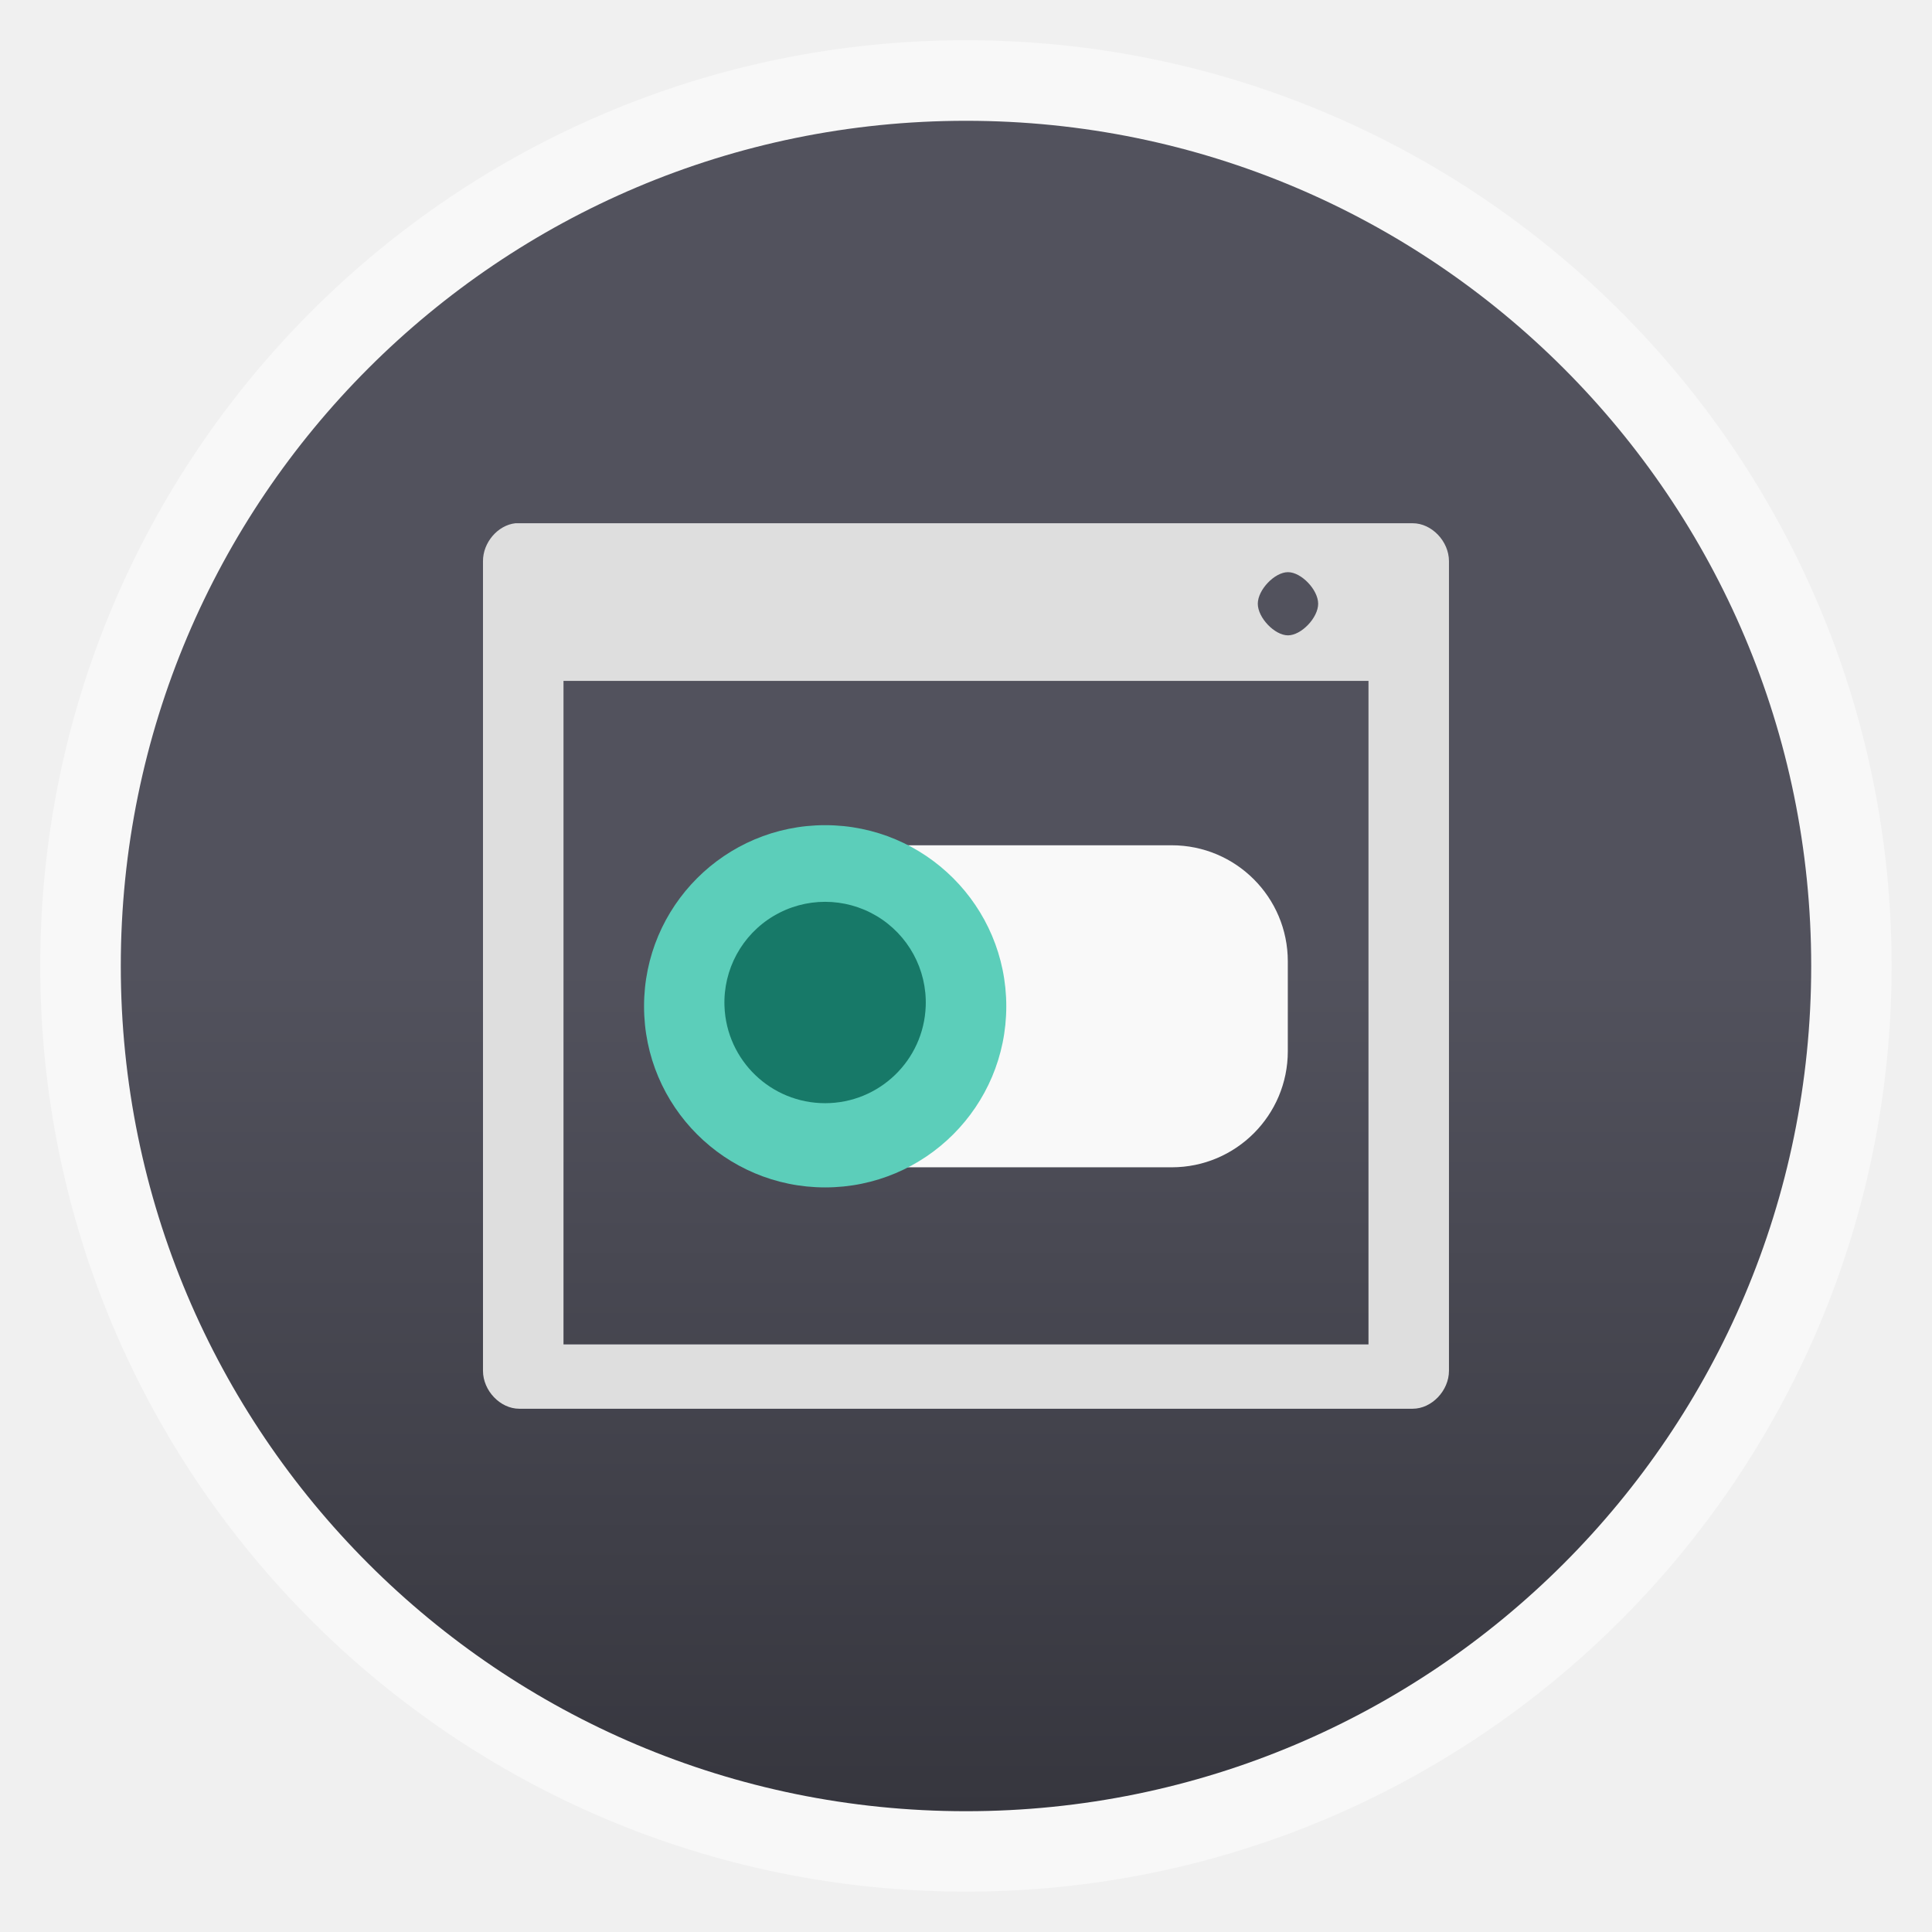
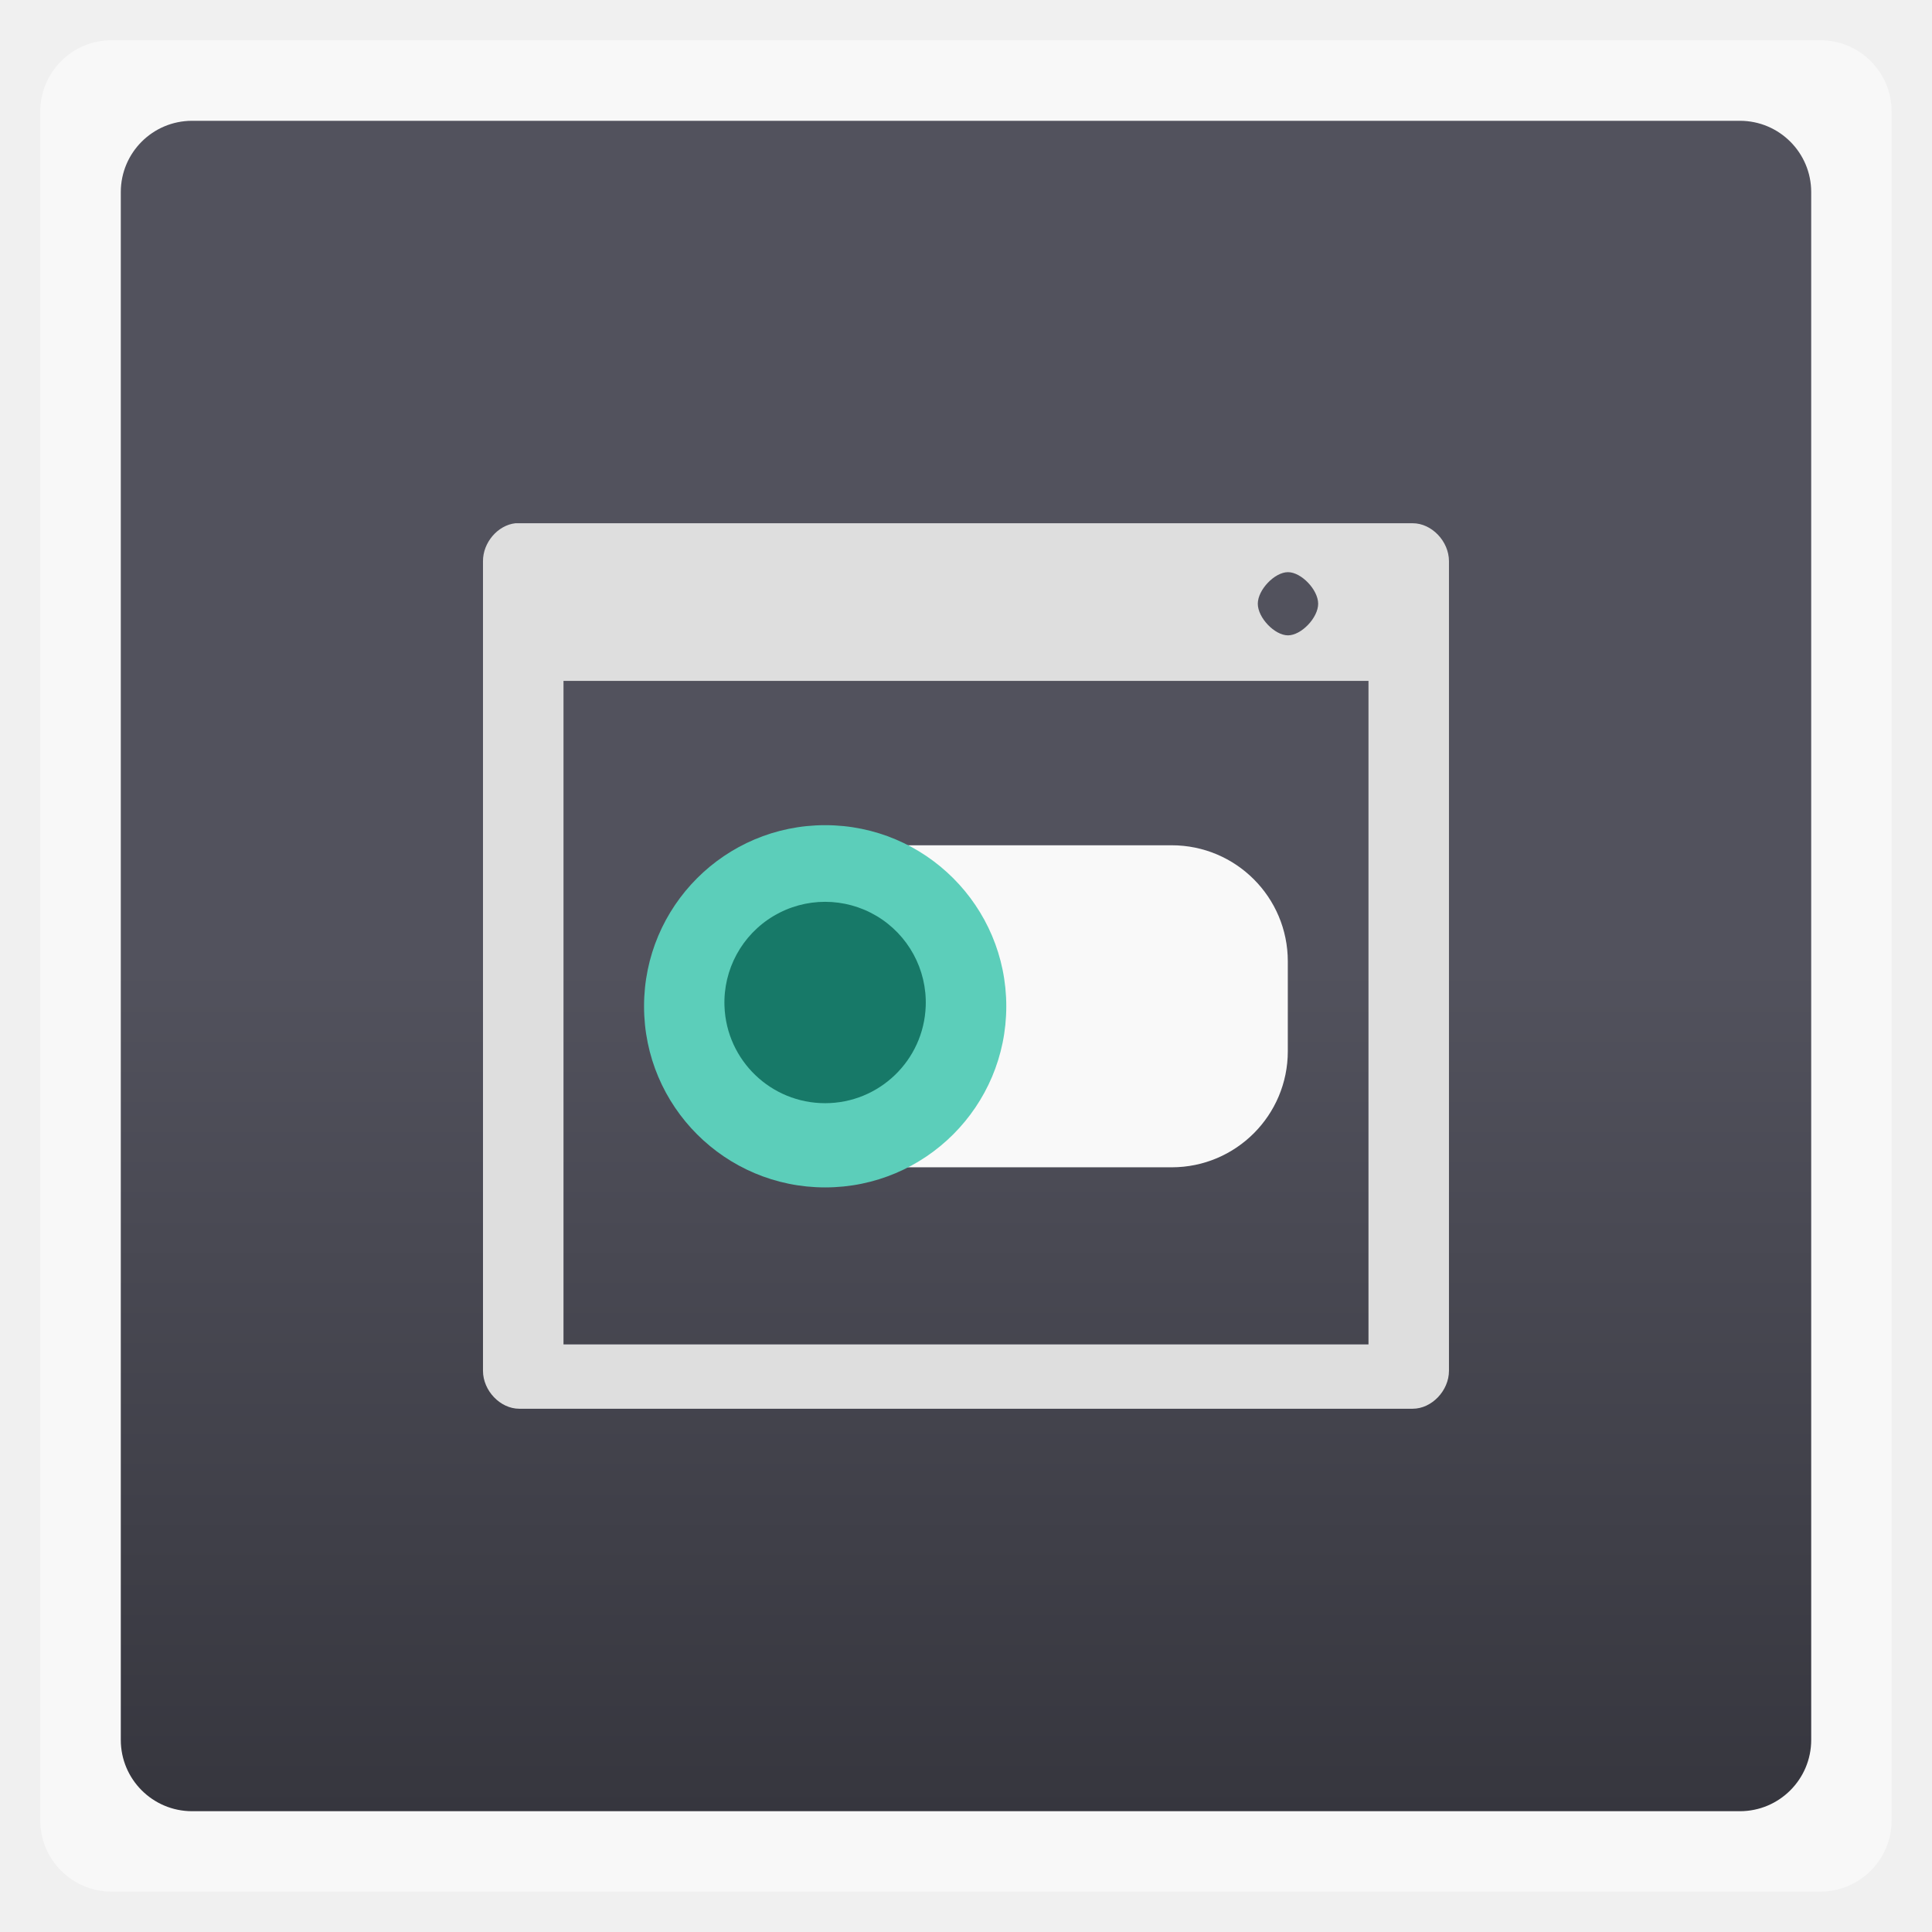
<svg xmlns="http://www.w3.org/2000/svg" xmlns:xlink="http://www.w3.org/1999/xlink" width="48" viewBox="0 0 13.547 13.547" height="48">
  <defs>
    <linearGradient id="0">
      <stop stop-color="#52525d" />
      <stop offset="1" stop-color="#36363e" />
    </linearGradient>
    <linearGradient xlink:href="#0" id="1" y1="6.773" y2="12.7" x2="0" gradientUnits="userSpaceOnUse" />
  </defs>
  <g fill-rule="evenodd">
-     <rect width="12.982" x="0.282" y="0.282" rx="6.491" height="12.982" opacity="0.5" fill="#fff" />
-     <rect width="11.853" x="0.847" y="0.847" rx="5.926" height="11.853" fill="url(#1)" />
+     <rect width="12.982" x="0.282" y="0.282" rx="0.5" height="12.982" opacity="0.5" fill="#fff" />
+     <rect width="11.853" x="0.847" y="0.847" rx="0.5" height="11.853" fill="url(#1)" />
  </g>
  <g transform="matrix(0.2116667,0,0,0.2215514,1.693333,-221.0617)" fill="#dedede">
    <path d="m 9.075,1014.35 c -0.586,0.061 -1.078,0.611 -1.075,1.2 l 0,25.625 c 6.3e-5,0.628 0.572,1.2 1.2,1.2 l 29.6,0 c 0.628,-10e-5 1.2,-0.572 1.2,-1.2 l 0,-25.625 c -6.3e-5,-0.628 -0.572,-1.2 -1.2,-1.2 l -29.6,0 c -0.042,0 -0.083,0 -0.125,0 z m 25.592,1.548 c 0.442,0 1,0.558 1,1 0,0.442 -0.558,1 -1,1 -0.442,0 -1,-0.558 -1,-1 0,-0.442 0.558,-1 1,-1 z m -24,3.442 26.667,0 0,21 -26.667,0 z" color="#000000" />
  </g>
  <rect width="3.762" x="5.268" y="5.927" rx="0.814" height="2.258" fill="#f9f9f9" />
  <path d="m 7.056,7.056 a 1.27,1.27 0 0 1 -2.54,0 1.27,1.27 0 1 1 2.54,0 z" fill="#5cceba" />
  <path d="m 6.491,7.056 a 0.706,0.706 0 0 1 -1.411,0 0.706,0.706 0 1 1 1.411,0 z" fill="#177968" />
</svg>
